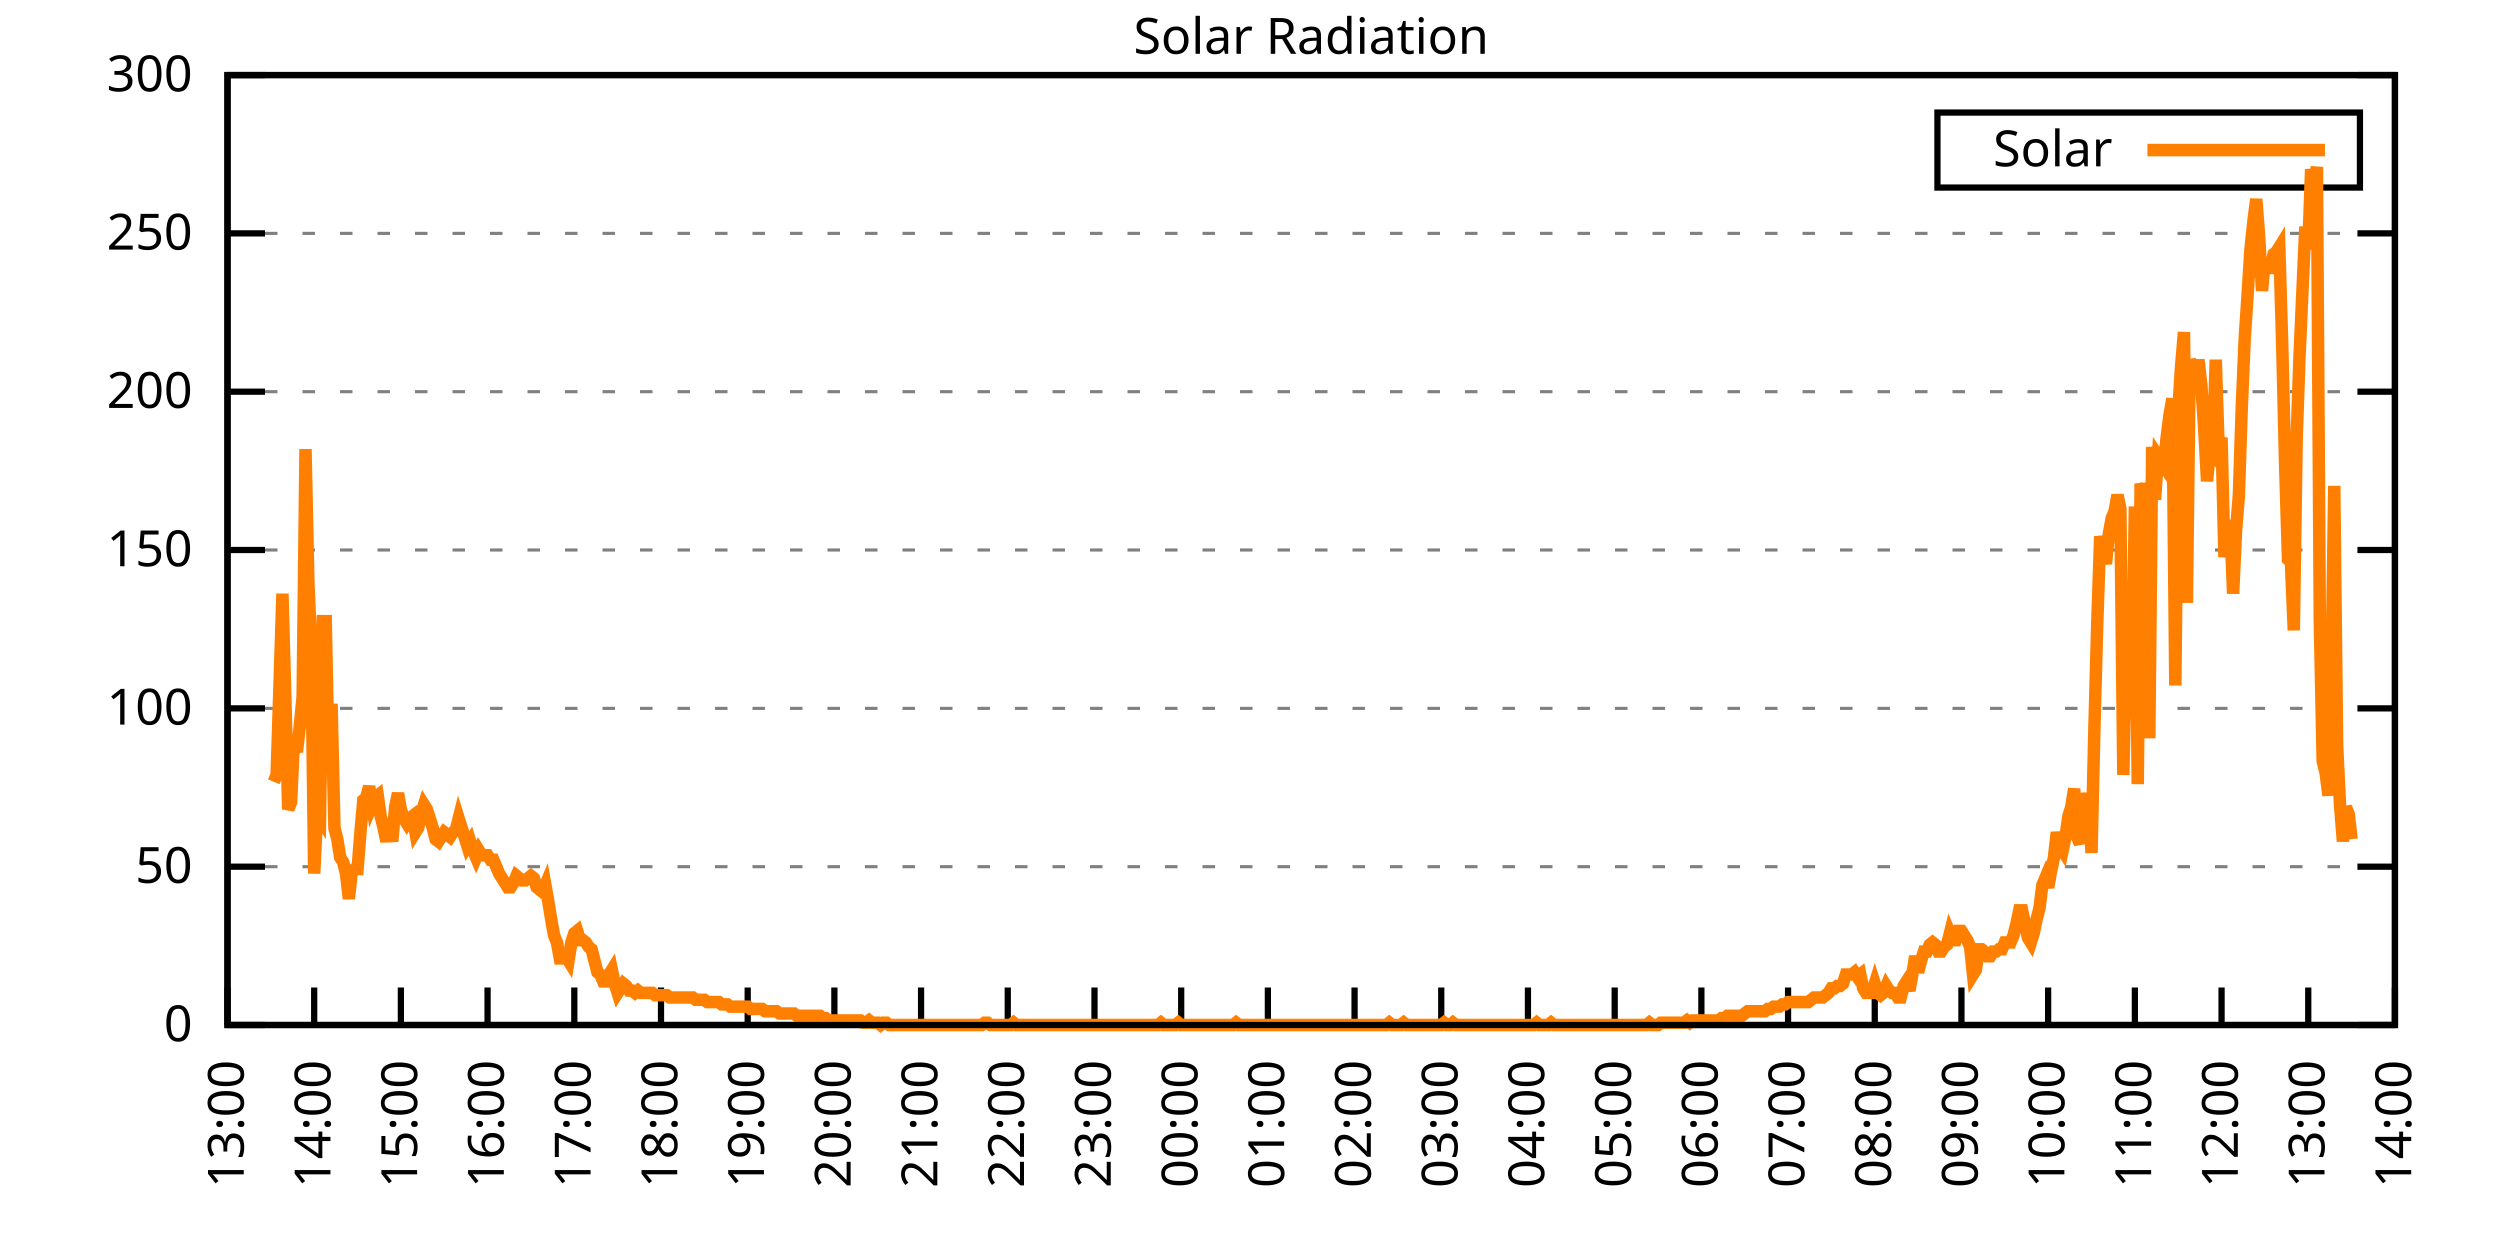
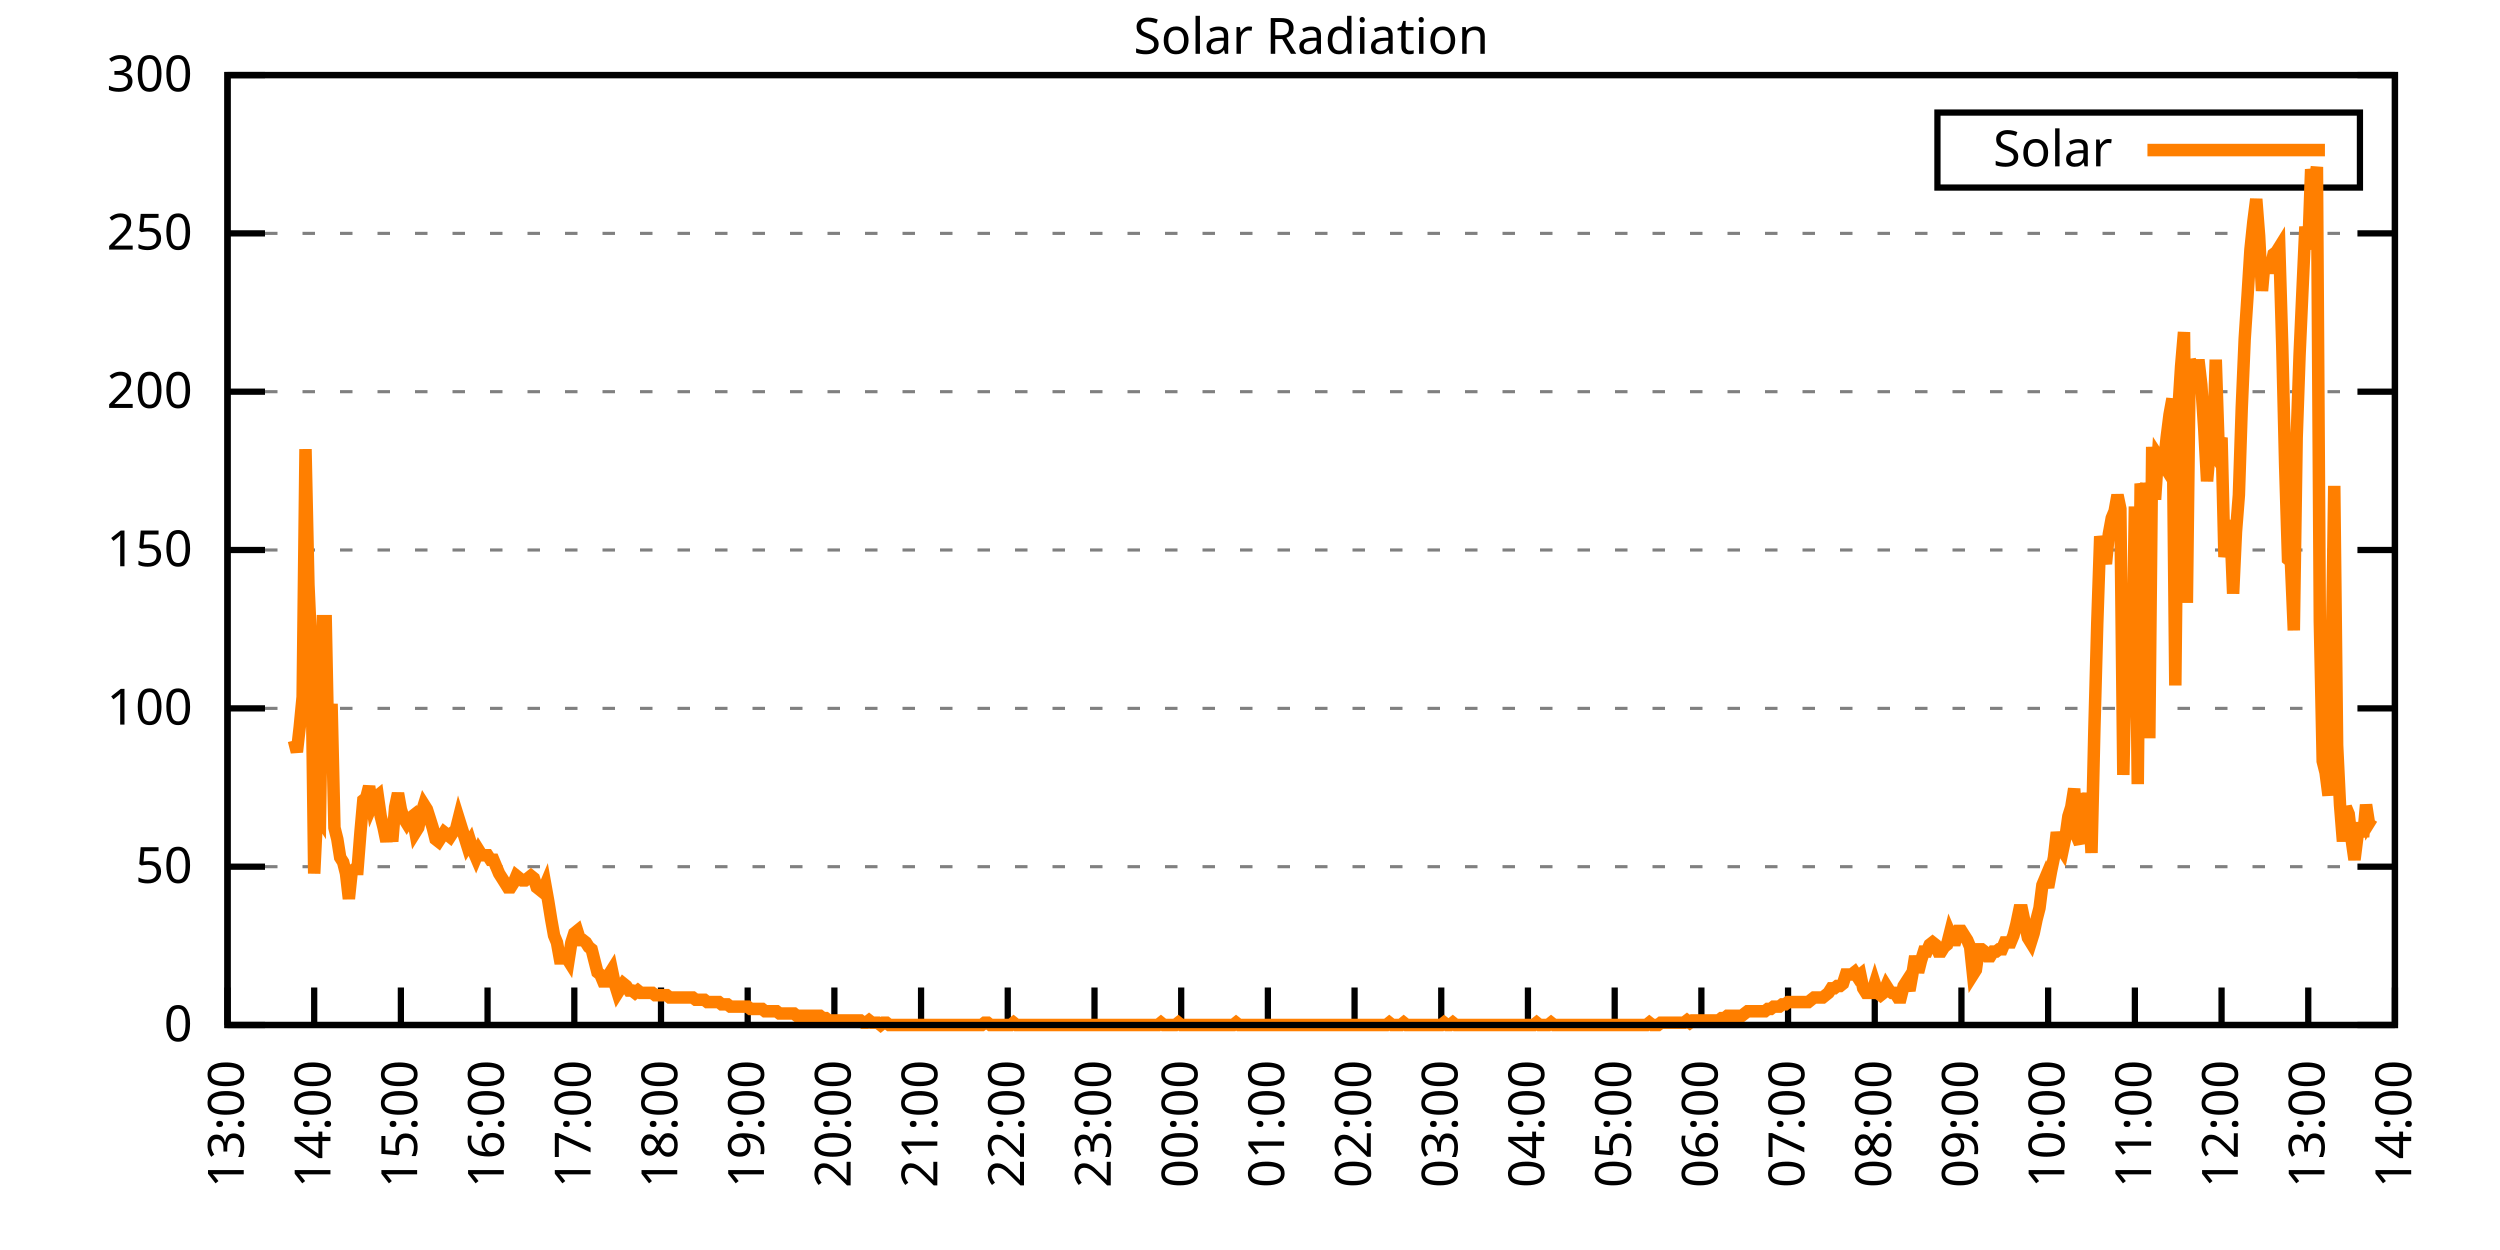
<svg xmlns="http://www.w3.org/2000/svg" xmlns:xlink="http://www.w3.org/1999/xlink" width="400" height="200" viewBox="0 0 400 200">
  <g id="gnuplot_canvas">
    <rect x="0" y="0" width="400" height="200" fill="none" />
    <defs>
      <circle id="gpDot" r="0.5" stroke-width="0.5" stroke="currentColor" />
      <path id="gpPt0" stroke-width="0.333" stroke="currentColor" d="M-1,0 h2 M0,-1 v2" />
      <path id="gpPt1" stroke-width="0.333" stroke="currentColor" d="M-1,-1 L1,1 M1,-1 L-1,1" />
      <path id="gpPt2" stroke-width="0.333" stroke="currentColor" d="M-1,0 L1,0 M0,-1 L0,1 M-1,-1 L1,1 M-1,1 L1,-1" />
      <rect id="gpPt3" stroke-width="0.333" stroke="currentColor" x="-1" y="-1" width="2" height="2" />
      <rect id="gpPt4" stroke-width="0.333" stroke="currentColor" fill="currentColor" x="-1" y="-1" width="2" height="2" />
      <circle id="gpPt5" stroke-width="0.333" stroke="currentColor" cx="0" cy="0" r="1" />
      <use xlink:href="#gpPt5" id="gpPt6" fill="currentColor" stroke="none" />
      <path id="gpPt7" stroke-width="0.333" stroke="currentColor" d="M0,-1.33 L-1.33,0.67 L1.33,0.67 z" />
      <use xlink:href="#gpPt7" id="gpPt8" fill="currentColor" stroke="none" />
      <use xlink:href="#gpPt7" id="gpPt9" stroke="currentColor" transform="rotate(180)" />
      <use xlink:href="#gpPt9" id="gpPt10" fill="currentColor" stroke="none" />
      <use xlink:href="#gpPt3" id="gpPt11" stroke="currentColor" transform="rotate(45)" />
      <use xlink:href="#gpPt11" id="gpPt12" fill="currentColor" stroke="none" />
      <path id="gpPt13" stroke-width="0.333" stroke="currentColor" d="M0,1.330 L1.265,0.411 L0.782,-1.067 L-0.782,-1.076 L-1.265,0.411 z" />
      <use xlink:href="#gpPt13" id="gpPt14" fill="currentColor" stroke="none" />
      <filter id="textbox" filterUnits="objectBoundingBox" x="0" y="0" height="1" width="1">
        <feFlood flood-color="white" flood-opacity="1" result="bgnd" />
        <feComposite in="SourceGraphic" in2="bgnd" operator="atop" />
      </filter>
      <filter id="greybox" filterUnits="objectBoundingBox" x="0" y="0" height="1" width="1">
        <feFlood flood-color="lightgrey" flood-opacity="1" result="grey" />
        <feComposite in="SourceGraphic" in2="grey" operator="atop" />
      </filter>
    </defs>
    <g fill="none" color="white" stroke="currentColor" stroke-width="1.00" stroke-linecap="butt" stroke-linejoin="miter">
</g>
    <g fill="none" color="black" stroke="currentColor" stroke-width="1.00" stroke-linecap="butt" stroke-linejoin="miter">
      <g stroke="none" shape-rendering="crispEdges">
        <polygon fill="rgb(255, 255, 255)" points="36.40,164.00 383.18,164.00 383.18,12.02 36.40,12.02 " />
      </g>
    </g>
    <g fill="none" color="black" stroke="currentColor" stroke-width="1.00" stroke-linecap="butt" stroke-linejoin="miter">
</g>
    <g fill="none" color="black" stroke="black" stroke-width="0.50" stroke-linecap="butt" stroke-linejoin="miter">
</g>
    <g fill="none" color="gray" stroke="currentColor" stroke-width="0.50" stroke-linecap="butt" stroke-linejoin="miter">
      <path stroke="gray" stroke-dasharray="2,4" class="gridline" d="M36.40,164.00 L383.19,164.00  " />
    </g>
    <g fill="none" color="gray" stroke="gray" stroke-width="1.00" stroke-linecap="butt" stroke-linejoin="miter">
</g>
    <g fill="none" color="black" stroke="currentColor" stroke-width="1.00" stroke-linecap="butt" stroke-linejoin="miter">
      <path stroke="black" d="M36.40,164.00 L42.40,164.00 M383.19,164.00 L377.19,164.00  " />
      <g transform="translate(30.80,166.60)" stroke="none" fill="black" font-family="Sans" font-size="8.00" text-anchor="end">
        <text>
          <tspan font-family="Sans"> 0</tspan>
        </text>
      </g>
    </g>
    <g fill="none" color="black" stroke="currentColor" stroke-width="1.00" stroke-linecap="butt" stroke-linejoin="miter">
</g>
    <g fill="none" color="black" stroke="black" stroke-width="0.50" stroke-linecap="butt" stroke-linejoin="miter">
</g>
    <g fill="none" color="gray" stroke="currentColor" stroke-width="0.50" stroke-linecap="butt" stroke-linejoin="miter">
      <path stroke="gray" stroke-dasharray="2,4" class="gridline" d="M36.40,138.67 L383.19,138.67  " />
    </g>
    <g fill="none" color="gray" stroke="gray" stroke-width="1.00" stroke-linecap="butt" stroke-linejoin="miter">
</g>
    <g fill="none" color="black" stroke="currentColor" stroke-width="1.00" stroke-linecap="butt" stroke-linejoin="miter">
      <path stroke="black" d="M36.40,138.67 L42.40,138.67 M383.19,138.67 L377.19,138.67  " />
      <g transform="translate(30.80,141.27)" stroke="none" fill="black" font-family="Sans" font-size="8.00" text-anchor="end">
        <text>
          <tspan font-family="Sans"> 50</tspan>
        </text>
      </g>
    </g>
    <g fill="none" color="black" stroke="currentColor" stroke-width="1.00" stroke-linecap="butt" stroke-linejoin="miter">
</g>
    <g fill="none" color="black" stroke="black" stroke-width="0.50" stroke-linecap="butt" stroke-linejoin="miter">
</g>
    <g fill="none" color="gray" stroke="currentColor" stroke-width="0.50" stroke-linecap="butt" stroke-linejoin="miter">
      <path stroke="gray" stroke-dasharray="2,4" class="gridline" d="M36.40,113.34 L383.19,113.34  " />
    </g>
    <g fill="none" color="gray" stroke="gray" stroke-width="1.00" stroke-linecap="butt" stroke-linejoin="miter">
</g>
    <g fill="none" color="black" stroke="currentColor" stroke-width="1.00" stroke-linecap="butt" stroke-linejoin="miter">
      <path stroke="black" d="M36.40,113.34 L42.40,113.34 M383.19,113.34 L377.19,113.34  " />
      <g transform="translate(30.80,115.94)" stroke="none" fill="black" font-family="Sans" font-size="8.00" text-anchor="end">
        <text>
          <tspan font-family="Sans"> 100</tspan>
        </text>
      </g>
    </g>
    <g fill="none" color="black" stroke="currentColor" stroke-width="1.00" stroke-linecap="butt" stroke-linejoin="miter">
</g>
    <g fill="none" color="black" stroke="black" stroke-width="0.50" stroke-linecap="butt" stroke-linejoin="miter">
</g>
    <g fill="none" color="gray" stroke="currentColor" stroke-width="0.50" stroke-linecap="butt" stroke-linejoin="miter">
      <path stroke="gray" stroke-dasharray="2,4" class="gridline" d="M36.40,88.00 L383.19,88.00  " />
    </g>
    <g fill="none" color="gray" stroke="gray" stroke-width="1.00" stroke-linecap="butt" stroke-linejoin="miter">
</g>
    <g fill="none" color="black" stroke="currentColor" stroke-width="1.00" stroke-linecap="butt" stroke-linejoin="miter">
      <path stroke="black" d="M36.40,88.00 L42.40,88.00 M383.19,88.00 L377.19,88.00  " />
      <g transform="translate(30.80,90.60)" stroke="none" fill="black" font-family="Sans" font-size="8.00" text-anchor="end">
        <text>
          <tspan font-family="Sans"> 150</tspan>
        </text>
      </g>
    </g>
    <g fill="none" color="black" stroke="currentColor" stroke-width="1.00" stroke-linecap="butt" stroke-linejoin="miter">
</g>
    <g fill="none" color="black" stroke="black" stroke-width="0.50" stroke-linecap="butt" stroke-linejoin="miter">
</g>
    <g fill="none" color="gray" stroke="currentColor" stroke-width="0.50" stroke-linecap="butt" stroke-linejoin="miter">
      <path stroke="gray" stroke-dasharray="2,4" class="gridline" d="M36.40,62.67 L383.19,62.67  " />
    </g>
    <g fill="none" color="gray" stroke="gray" stroke-width="1.00" stroke-linecap="butt" stroke-linejoin="miter">
</g>
    <g fill="none" color="black" stroke="currentColor" stroke-width="1.00" stroke-linecap="butt" stroke-linejoin="miter">
      <path stroke="black" d="M36.40,62.67 L42.40,62.67 M383.19,62.67 L377.19,62.67  " />
      <g transform="translate(30.80,65.27)" stroke="none" fill="black" font-family="Sans" font-size="8.00" text-anchor="end">
        <text>
          <tspan font-family="Sans"> 200</tspan>
        </text>
      </g>
    </g>
    <g fill="none" color="black" stroke="currentColor" stroke-width="1.00" stroke-linecap="butt" stroke-linejoin="miter">
</g>
    <g fill="none" color="black" stroke="black" stroke-width="0.50" stroke-linecap="butt" stroke-linejoin="miter">
</g>
    <g fill="none" color="gray" stroke="currentColor" stroke-width="0.50" stroke-linecap="butt" stroke-linejoin="miter">
      <path stroke="gray" stroke-dasharray="2,4" class="gridline" d="M36.40,37.34 L383.19,37.34  " />
    </g>
    <g fill="none" color="gray" stroke="gray" stroke-width="1.00" stroke-linecap="butt" stroke-linejoin="miter">
</g>
    <g fill="none" color="black" stroke="currentColor" stroke-width="1.00" stroke-linecap="butt" stroke-linejoin="miter">
      <path stroke="black" d="M36.40,37.34 L42.40,37.34 M383.19,37.34 L377.19,37.34  " />
      <g transform="translate(30.80,39.94)" stroke="none" fill="black" font-family="Sans" font-size="8.00" text-anchor="end">
        <text>
          <tspan font-family="Sans"> 250</tspan>
        </text>
      </g>
    </g>
    <g fill="none" color="black" stroke="currentColor" stroke-width="1.00" stroke-linecap="butt" stroke-linejoin="miter">
</g>
    <g fill="none" color="black" stroke="black" stroke-width="0.50" stroke-linecap="butt" stroke-linejoin="miter">
</g>
    <g fill="none" color="gray" stroke="currentColor" stroke-width="0.50" stroke-linecap="butt" stroke-linejoin="miter">
      <path stroke="gray" stroke-dasharray="2,4" class="gridline" d="M36.40,12.01 L383.19,12.01  " />
    </g>
    <g fill="none" color="gray" stroke="gray" stroke-width="1.00" stroke-linecap="butt" stroke-linejoin="miter">
</g>
    <g fill="none" color="black" stroke="currentColor" stroke-width="1.00" stroke-linecap="butt" stroke-linejoin="miter">
      <path stroke="black" d="M36.40,12.01 L42.40,12.01 M383.19,12.01 L377.19,12.01  " />
      <g transform="translate(30.80,14.61)" stroke="none" fill="black" font-family="Sans" font-size="8.00" text-anchor="end">
        <text>
          <tspan font-family="Sans"> 300</tspan>
        </text>
      </g>
    </g>
    <g fill="none" color="black" stroke="currentColor" stroke-width="1.00" stroke-linecap="butt" stroke-linejoin="miter">
      <path stroke="black" d="M36.40,164.00 L36.40,158.00  " />
      <g transform="translate(39.00,169.60) rotate(270.00)" stroke="none" fill="black" font-family="Sans" font-size="8.00" text-anchor="end">
        <text>
          <tspan font-family="Sans">13:00</tspan>
        </text>
      </g>
    </g>
    <g fill="none" color="black" stroke="currentColor" stroke-width="1.00" stroke-linecap="butt" stroke-linejoin="miter">
      <path stroke="black" d="M50.27,164.00 L50.27,158.00  " />
      <g transform="translate(52.87,169.60) rotate(270.00)" stroke="none" fill="black" font-family="Sans" font-size="8.00" text-anchor="end">
        <text>
          <tspan font-family="Sans">14:00</tspan>
        </text>
      </g>
    </g>
    <g fill="none" color="black" stroke="currentColor" stroke-width="1.00" stroke-linecap="butt" stroke-linejoin="miter">
      <path stroke="black" d="M64.14,164.00 L64.14,158.00  " />
      <g transform="translate(66.74,169.60) rotate(270.00)" stroke="none" fill="black" font-family="Sans" font-size="8.00" text-anchor="end">
        <text>
          <tspan font-family="Sans">15:00</tspan>
        </text>
      </g>
    </g>
    <g fill="none" color="black" stroke="currentColor" stroke-width="1.00" stroke-linecap="butt" stroke-linejoin="miter">
      <path stroke="black" d="M78.01,164.00 L78.01,158.00  " />
      <g transform="translate(80.61,169.60) rotate(270.00)" stroke="none" fill="black" font-family="Sans" font-size="8.00" text-anchor="end">
        <text>
          <tspan font-family="Sans">16:00</tspan>
        </text>
      </g>
    </g>
    <g fill="none" color="black" stroke="currentColor" stroke-width="1.00" stroke-linecap="butt" stroke-linejoin="miter">
      <path stroke="black" d="M91.89,164.00 L91.89,158.00  " />
      <g transform="translate(94.49,169.60) rotate(270.00)" stroke="none" fill="black" font-family="Sans" font-size="8.00" text-anchor="end">
        <text>
          <tspan font-family="Sans">17:00</tspan>
        </text>
      </g>
    </g>
    <g fill="none" color="black" stroke="currentColor" stroke-width="1.00" stroke-linecap="butt" stroke-linejoin="miter">
      <path stroke="black" d="M105.76,164.00 L105.76,158.00  " />
      <g transform="translate(108.36,169.60) rotate(270.00)" stroke="none" fill="black" font-family="Sans" font-size="8.00" text-anchor="end">
        <text>
          <tspan font-family="Sans">18:00</tspan>
        </text>
      </g>
    </g>
    <g fill="none" color="black" stroke="currentColor" stroke-width="1.00" stroke-linecap="butt" stroke-linejoin="miter">
      <path stroke="black" d="M119.63,164.00 L119.63,158.00  " />
      <g transform="translate(122.23,169.60) rotate(270.00)" stroke="none" fill="black" font-family="Sans" font-size="8.00" text-anchor="end">
        <text>
          <tspan font-family="Sans">19:00</tspan>
        </text>
      </g>
    </g>
    <g fill="none" color="black" stroke="currentColor" stroke-width="1.00" stroke-linecap="butt" stroke-linejoin="miter">
      <path stroke="black" d="M133.50,164.00 L133.50,158.00  " />
      <g transform="translate(136.10,169.60) rotate(270.00)" stroke="none" fill="black" font-family="Sans" font-size="8.00" text-anchor="end">
        <text>
          <tspan font-family="Sans">20:00</tspan>
        </text>
      </g>
    </g>
    <g fill="none" color="black" stroke="currentColor" stroke-width="1.00" stroke-linecap="butt" stroke-linejoin="miter">
      <path stroke="black" d="M147.37,164.00 L147.37,158.00  " />
      <g transform="translate(149.97,169.60) rotate(270.00)" stroke="none" fill="black" font-family="Sans" font-size="8.00" text-anchor="end">
        <text>
          <tspan font-family="Sans">21:00</tspan>
        </text>
      </g>
    </g>
    <g fill="none" color="black" stroke="currentColor" stroke-width="1.00" stroke-linecap="butt" stroke-linejoin="miter">
      <path stroke="black" d="M161.24,164.00 L161.24,158.00  " />
      <g transform="translate(163.84,169.60) rotate(270.00)" stroke="none" fill="black" font-family="Sans" font-size="8.00" text-anchor="end">
        <text>
          <tspan font-family="Sans">22:00</tspan>
        </text>
      </g>
    </g>
    <g fill="none" color="black" stroke="currentColor" stroke-width="1.00" stroke-linecap="butt" stroke-linejoin="miter">
      <path stroke="black" d="M175.12,164.00 L175.12,158.00  " />
      <g transform="translate(177.72,169.60) rotate(270.00)" stroke="none" fill="black" font-family="Sans" font-size="8.00" text-anchor="end">
        <text>
          <tspan font-family="Sans">23:00</tspan>
        </text>
      </g>
    </g>
    <g fill="none" color="black" stroke="currentColor" stroke-width="1.00" stroke-linecap="butt" stroke-linejoin="miter">
      <path stroke="black" d="M188.99,164.00 L188.99,158.00  " />
      <g transform="translate(191.59,169.60) rotate(270.00)" stroke="none" fill="black" font-family="Sans" font-size="8.00" text-anchor="end">
        <text>
          <tspan font-family="Sans">00:00</tspan>
        </text>
      </g>
    </g>
    <g fill="none" color="black" stroke="currentColor" stroke-width="1.00" stroke-linecap="butt" stroke-linejoin="miter">
      <path stroke="black" d="M202.86,164.00 L202.86,158.00  " />
      <g transform="translate(205.46,169.60) rotate(270.00)" stroke="none" fill="black" font-family="Sans" font-size="8.00" text-anchor="end">
        <text>
          <tspan font-family="Sans">01:00</tspan>
        </text>
      </g>
    </g>
    <g fill="none" color="black" stroke="currentColor" stroke-width="1.00" stroke-linecap="butt" stroke-linejoin="miter">
      <path stroke="black" d="M216.73,164.00 L216.73,158.00  " />
      <g transform="translate(219.33,169.60) rotate(270.00)" stroke="none" fill="black" font-family="Sans" font-size="8.00" text-anchor="end">
        <text>
          <tspan font-family="Sans">02:00</tspan>
        </text>
      </g>
    </g>
    <g fill="none" color="black" stroke="currentColor" stroke-width="1.00" stroke-linecap="butt" stroke-linejoin="miter">
      <path stroke="black" d="M230.60,164.00 L230.60,158.00  " />
      <g transform="translate(233.20,169.60) rotate(270.00)" stroke="none" fill="black" font-family="Sans" font-size="8.00" text-anchor="end">
        <text>
          <tspan font-family="Sans">03:00</tspan>
        </text>
      </g>
    </g>
    <g fill="none" color="black" stroke="currentColor" stroke-width="1.00" stroke-linecap="butt" stroke-linejoin="miter">
      <path stroke="black" d="M244.47,164.00 L244.47,158.00  " />
      <g transform="translate(247.07,169.60) rotate(270.00)" stroke="none" fill="black" font-family="Sans" font-size="8.00" text-anchor="end">
        <text>
          <tspan font-family="Sans">04:00</tspan>
        </text>
      </g>
    </g>
    <g fill="none" color="black" stroke="currentColor" stroke-width="1.00" stroke-linecap="butt" stroke-linejoin="miter">
      <path stroke="black" d="M258.35,164.00 L258.35,158.00  " />
      <g transform="translate(260.95,169.60) rotate(270.00)" stroke="none" fill="black" font-family="Sans" font-size="8.00" text-anchor="end">
        <text>
          <tspan font-family="Sans">05:00</tspan>
        </text>
      </g>
    </g>
    <g fill="none" color="black" stroke="currentColor" stroke-width="1.00" stroke-linecap="butt" stroke-linejoin="miter">
      <path stroke="black" d="M272.22,164.00 L272.22,158.00  " />
      <g transform="translate(274.82,169.60) rotate(270.00)" stroke="none" fill="black" font-family="Sans" font-size="8.00" text-anchor="end">
        <text>
          <tspan font-family="Sans">06:00</tspan>
        </text>
      </g>
    </g>
    <g fill="none" color="black" stroke="currentColor" stroke-width="1.00" stroke-linecap="butt" stroke-linejoin="miter">
      <path stroke="black" d="M286.09,164.00 L286.09,158.00  " />
      <g transform="translate(288.69,169.60) rotate(270.00)" stroke="none" fill="black" font-family="Sans" font-size="8.00" text-anchor="end">
        <text>
          <tspan font-family="Sans">07:00</tspan>
        </text>
      </g>
    </g>
    <g fill="none" color="black" stroke="currentColor" stroke-width="1.00" stroke-linecap="butt" stroke-linejoin="miter">
      <path stroke="black" d="M299.96,164.00 L299.96,158.00  " />
      <g transform="translate(302.56,169.60) rotate(270.00)" stroke="none" fill="black" font-family="Sans" font-size="8.00" text-anchor="end">
        <text>
          <tspan font-family="Sans">08:00</tspan>
        </text>
      </g>
    </g>
    <g fill="none" color="black" stroke="currentColor" stroke-width="1.00" stroke-linecap="butt" stroke-linejoin="miter">
      <path stroke="black" d="M313.83,164.00 L313.83,158.00  " />
      <g transform="translate(316.43,169.60) rotate(270.00)" stroke="none" fill="black" font-family="Sans" font-size="8.00" text-anchor="end">
        <text>
          <tspan font-family="Sans">09:00</tspan>
        </text>
      </g>
    </g>
    <g fill="none" color="black" stroke="currentColor" stroke-width="1.00" stroke-linecap="butt" stroke-linejoin="miter">
      <path stroke="black" d="M327.70,164.00 L327.70,158.00  " />
      <g transform="translate(330.30,169.60) rotate(270.00)" stroke="none" fill="black" font-family="Sans" font-size="8.00" text-anchor="end">
        <text>
          <tspan font-family="Sans">10:00</tspan>
        </text>
      </g>
    </g>
    <g fill="none" color="black" stroke="currentColor" stroke-width="1.00" stroke-linecap="butt" stroke-linejoin="miter">
      <path stroke="black" d="M341.58,164.00 L341.58,158.00  " />
      <g transform="translate(344.18,169.60) rotate(270.00)" stroke="none" fill="black" font-family="Sans" font-size="8.00" text-anchor="end">
        <text>
          <tspan font-family="Sans">11:00</tspan>
        </text>
      </g>
    </g>
    <g fill="none" color="black" stroke="currentColor" stroke-width="1.00" stroke-linecap="butt" stroke-linejoin="miter">
      <path stroke="black" d="M355.45,164.00 L355.45,158.00  " />
      <g transform="translate(358.05,169.60) rotate(270.00)" stroke="none" fill="black" font-family="Sans" font-size="8.00" text-anchor="end">
        <text>
          <tspan font-family="Sans">12:00</tspan>
        </text>
      </g>
    </g>
    <g fill="none" color="black" stroke="currentColor" stroke-width="1.00" stroke-linecap="butt" stroke-linejoin="miter">
      <path stroke="black" d="M369.32,164.00 L369.32,158.00  " />
      <g transform="translate(371.92,169.60) rotate(270.00)" stroke="none" fill="black" font-family="Sans" font-size="8.00" text-anchor="end">
        <text>
          <tspan font-family="Sans">13:00</tspan>
        </text>
      </g>
    </g>
    <g fill="none" color="black" stroke="currentColor" stroke-width="1.00" stroke-linecap="butt" stroke-linejoin="miter">
      <path stroke="black" d="M383.19,164.00 L383.19,158.00  " />
      <g transform="translate(385.79,169.60) rotate(270.00)" stroke="none" fill="black" font-family="Sans" font-size="8.00" text-anchor="end">
        <text>
          <tspan font-family="Sans">14:00</tspan>
        </text>
      </g>
    </g>
    <g fill="none" color="black" stroke="currentColor" stroke-width="1.00" stroke-linecap="butt" stroke-linejoin="miter">
</g>
    <g fill="none" color="black" stroke="currentColor" stroke-width="1.00" stroke-linecap="butt" stroke-linejoin="miter">
      <path stroke="black" d="M36.40,12.01 L36.40,164.00 L383.19,164.00 L383.19,12.01 L36.40,12.01 Z  " />
    </g>
    <g fill="none" color="black" stroke="currentColor" stroke-width="1.00" stroke-linecap="butt" stroke-linejoin="miter">
</g>
    <g fill="none" color="black" stroke="currentColor" stroke-width="1.00" stroke-linecap="butt" stroke-linejoin="miter">
      <path stroke="black" d="M309.99,30.01 L309.99,18.01 L377.59,18.01 L377.59,30.01 L309.99,30.01 Z  " />
    </g>
    <g id="Solar_Radiation_plot_1">
      <g fill="none" color="white" stroke="black" stroke-width="2.00" stroke-linecap="butt" stroke-linejoin="miter">
</g>
      <g fill="none" color="black" stroke="currentColor" stroke-width="2.00" stroke-linecap="butt" stroke-linejoin="miter">
        <g transform="translate(337.99,26.61)" stroke="none" fill="black" font-family="Sans" font-size="8.00" text-anchor="end">
          <text>
            <tspan font-family="Sans">Solar</tspan>
          </text>
        </g>
      </g>
      <g fill="none" color="black" stroke="currentColor" stroke-width="2.00" stroke-linecap="butt" stroke-linejoin="miter">
-         <path stroke="rgb(255, 127,   0)" d="M343.59,24.01 L371.99,24.01 M43.80,125.09 L44.26,123.99 L44.72,109.67 L45.19,94.99 L45.65,111.51 L46.11,129.49   L46.57,128.39 L47.03,118.48 L47.50,120.32 L47.96,116.28 L48.42,111.51 L48.88,71.86 L49.35,93.52 L49.81,103.80   L50.27,139.77 L50.73,130.23 L51.20,130.96 L51.66,99.39 L52.12,99.39 L52.58,122.52 L53.05,112.61 L53.51,132.43   L53.97,134.27 L54.43,137.20 L54.90,137.94 L55.36,139.77 L55.82,143.81 L56.28,139.41 L56.75,139.04 L57.21,139.04   L57.67,133.17 L58.13,128.03 L58.59,127.66 L59.06,125.82 L59.52,128.76 L59.98,127.66 L60.44,127.29 L60.91,130.60   L61.37,132.43 L61.83,134.63 L62.29,131.70 L62.76,134.63 L63.22,129.13 L63.68,126.93 L64.14,129.49 L64.61,130.96   L65.07,131.70 L65.53,130.96 L65.99,130.60 L66.46,133.17 L66.92,132.43 L67.38,130.23 L67.84,128.76 L68.30,129.49   L68.77,130.96 L69.23,132.43 L69.69,134.27 L70.15,134.63 L70.62,133.90 L71.08,133.17 L71.54,133.53 L72.00,133.90   L72.47,133.17 L72.93,132.80 L73.39,130.96 L73.85,132.43 L74.32,133.90 L74.78,135.37 L75.24,134.63 L75.70,136.10   L76.17,137.20 L76.63,136.10 L77.09,136.84 L77.55,136.84 L78.01,136.84 L78.48,137.57 L78.94,137.57 L79.40,138.67   L79.86,139.77 L80.33,140.51 L80.79,141.24 L81.25,141.98 L81.71,141.98 L82.18,141.24 L82.64,140.14 L83.10,140.51   L83.56,140.87 L84.03,140.87 L84.49,140.51 L84.95,140.14 L85.41,140.51 L85.88,141.98 L86.34,142.34 L86.80,142.71   L87.26,141.61 L87.72,144.18 L88.19,147.11 L88.65,149.68 L89.11,150.79 L89.57,153.35 L90.04,153.35 L90.50,152.99   L90.96,153.72 L91.42,150.79 L91.89,149.32 L92.35,148.95 L92.81,150.42 L93.27,150.42 L93.74,150.79 L94.20,151.52   L94.66,151.89 L95.12,153.72 L95.59,155.56 L96.05,155.92 L96.51,157.03 L96.97,157.03 L97.44,155.92 L97.90,155.19   L98.36,157.39 L98.82,158.86 L99.28,158.13 L99.75,157.39 L100.21,157.76 L100.67,158.49 L101.13,158.49 L101.60,158.86   L102.06,158.49 L102.52,158.86 L102.98,158.86 L103.45,158.86 L103.91,158.86 L104.37,158.86 L104.83,159.23 L105.30,159.23   L105.76,159.23 L106.22,159.23 L106.68,159.23 L107.15,159.60 L107.61,159.60 L108.07,159.60 L108.53,159.60 L108.99,159.60   L109.46,159.60 L109.92,159.60 L110.38,159.60 L110.84,159.60 L111.31,159.96 L111.77,159.96 L112.23,159.96 L112.69,159.96   L113.16,160.33 L113.62,160.33 L114.08,160.33 L114.54,160.33 L115.01,160.33 L115.47,160.70 L115.93,160.70 L116.39,160.70   L116.86,161.06 L117.32,161.06 L117.78,161.06 L118.24,161.06 L118.70,161.06 L119.17,161.06 L119.63,161.06 L120.09,161.43   L120.55,161.43 L121.02,161.43 L121.48,161.43 L121.94,161.43 L122.40,161.80 L122.87,161.80 L123.33,161.80 L123.79,161.80   L124.25,161.80 L124.72,162.16 L125.18,162.16 L125.64,162.16 L126.10,162.16 L126.57,162.16 L127.03,162.16 L127.49,162.53   L127.95,162.53 L128.41,162.53 L128.88,162.53 L129.34,162.53 L129.80,162.53 L130.26,162.53 L130.73,162.53 L131.19,162.53   L131.65,162.90 L132.11,162.90 L132.58,163.27 L133.04,163.27 L133.50,163.27 L133.96,163.27 L134.43,163.27 L134.89,163.27   L135.35,163.27 L135.81,163.27 L136.28,163.27 L136.74,163.27 L137.20,163.27 L137.66,163.27 L138.13,163.63 L138.59,163.63   L139.05,163.27 L139.51,163.63 L139.97,163.63 L140.44,163.63 L140.90,164.00 L141.36,163.63 L141.82,163.63 L142.29,164.00   L142.75,164.00 L143.21,164.00 L143.67,164.00 L144.14,164.00 L144.60,164.00 L145.06,164.00 L145.52,164.00 L145.99,164.00   L146.45,164.00 L146.91,164.00 L147.37,164.00 L147.84,164.00 L148.30,164.00 L148.76,164.00 L149.22,164.00 L149.68,164.00   L150.15,164.00 L150.61,164.00 L151.07,164.00 L151.53,164.00 L152.00,164.00 L152.46,164.00 L152.92,164.00 L153.38,164.00   L153.85,164.00 L154.31,164.00 L154.77,164.00 L155.23,164.00 L155.70,164.00 L156.16,164.00 L156.62,164.00 L157.08,164.00   L157.55,163.63 L158.01,163.63 L158.47,164.00 L158.93,164.00 L159.39,164.00 L159.86,164.00 L160.32,164.00 L160.78,164.00   L161.24,164.00 L161.71,164.00 L162.17,163.63 L162.63,164.00 L163.09,164.00 L163.56,164.00 L164.02,164.00 L164.48,164.00   L164.94,164.00 L165.41,164.00 L165.87,164.00 L166.33,164.00 L166.79,164.00 L167.26,164.00 L167.72,164.00 L168.18,164.00   L168.64,164.00 L169.10,164.00 L169.57,164.00 L170.03,164.00 L170.49,164.00 L170.95,164.00 L171.42,164.00 L171.88,164.00   L172.34,164.00 L172.80,164.00 L173.27,164.00 L173.73,164.00 L174.19,164.00 L174.65,164.00 L175.12,164.00 L175.58,164.00   L176.04,164.00 L176.50,164.00 L176.97,164.00 L177.43,164.00 L177.89,164.00 L178.35,164.00 L178.82,164.00 L179.28,164.00   L179.74,164.00 L180.20,164.00 L180.66,164.00 L181.13,164.00 L181.59,164.00 L182.05,164.00 L182.51,164.00 L182.98,164.00   L183.44,164.00 L183.90,164.00 L184.36,164.00 L184.83,164.00 L185.29,164.00 L185.75,163.63 L186.21,164.00 L186.68,164.00   L187.14,164.00 L187.60,164.00 L188.06,164.00 L188.53,163.63 L188.99,164.00 L189.45,164.00 L189.91,164.00 L190.37,164.00   L190.84,164.00 L191.30,164.00 L191.76,164.00 L192.22,164.00 L192.69,164.00 L193.15,164.00 L193.61,164.00 L194.07,164.00   L194.54,164.00 L195.00,164.00 L195.46,164.00 L195.92,164.00 L196.39,164.00 L196.85,164.00 L197.31,164.00 L197.77,163.63   L198.24,164.00 L198.70,164.00 L199.16,164.00 L199.62,164.00 L200.08,164.00 L200.55,164.00 L201.01,164.00 L201.47,164.00   L201.93,164.00 L202.40,164.00 L202.86,164.00 L203.32,164.00 L203.78,164.00 L204.25,164.00 L204.71,164.00 L205.17,164.00   L205.63,164.00 L206.10,164.00 L206.56,164.00 L207.02,164.00 L207.48,164.00 L207.95,164.00 L208.41,164.00 L208.87,164.00   L209.33,164.00 L209.80,164.00 L210.26,164.00 L210.72,164.00 L211.18,164.00 L211.64,164.00 L212.11,164.00 L212.57,164.00   L213.03,164.00 L213.49,164.00 L213.96,164.00 L214.42,164.00 L214.88,164.00 L215.34,164.00 L215.81,164.00 L216.27,164.00   L216.73,164.00 L217.19,164.00 L217.66,164.00 L218.12,164.00 L218.58,164.00 L219.04,164.00 L219.51,164.00 L219.97,164.00   L220.43,164.00 L220.89,164.00 L221.35,164.00 L221.82,164.00 L222.28,163.63 L222.74,164.00 L223.20,164.00 L223.67,164.00   L224.13,164.00 L224.59,163.63 L225.05,164.00 L225.52,164.00 L225.98,164.00 L226.44,164.00 L226.90,164.00 L227.37,164.00   L227.83,164.00 L228.29,164.00 L228.75,164.00 L229.22,164.00 L229.68,164.00 L230.14,164.00 L230.60,164.00 L231.06,163.63   L231.53,164.00 L231.99,164.00 L232.45,163.63 L232.91,164.00 L233.38,164.00 L233.84,164.00 L234.30,164.00 L234.76,164.00   L235.23,164.00 L235.69,164.00 L236.15,164.00 L236.61,164.00 L237.08,164.00 L237.54,164.00 L238.00,164.00 L238.46,164.00   L238.93,164.00 L239.39,164.00 L239.85,164.00 L240.31,164.00 L240.77,164.00 L241.24,164.00 L241.70,164.00 L242.16,164.00   L242.62,164.00 L243.09,164.00 L243.55,164.00 L244.01,164.00 L244.47,164.00 L244.94,164.00 L245.40,164.00 L245.86,163.63   L246.32,164.00 L246.79,164.00 L247.25,164.00 L247.71,164.00 L248.17,163.63 L248.64,164.00 L249.10,164.00 L249.56,164.00   L250.02,164.00 L250.49,164.00 L250.95,164.00 L251.41,164.00 L251.87,164.00 L252.33,164.00 L252.80,164.00 L253.26,164.00   L253.72,164.00 L254.18,164.00 L254.65,164.00 L255.11,164.00 L255.57,164.00 L256.03,164.00 L256.50,164.00 L256.96,164.00   L257.42,164.00 L257.88,164.00 L258.35,164.00 L258.81,164.00 L259.27,164.00 L259.73,164.00 L260.20,164.00 L260.66,164.00   L261.12,164.00 L261.58,164.00 L262.04,164.00 L262.51,164.00 L262.97,164.00 L263.43,164.00 L263.89,163.63 L264.36,164.00   L264.82,164.00 L265.28,164.00 L265.74,163.63 L266.21,163.63 L266.67,163.63 L267.13,163.63 L267.59,163.63 L268.06,163.63   L268.52,163.63 L268.98,163.63 L269.44,163.63 L269.91,163.27 L270.37,163.63 L270.83,163.27 L271.29,163.27 L271.75,163.27   L272.22,163.27 L272.68,163.27 L273.14,163.27 L273.60,163.27 L274.07,163.27 L274.53,163.27 L274.99,163.27 L275.45,162.90   L275.92,162.90 L276.38,162.53 L276.84,162.53 L277.30,162.53 L277.77,162.53 L278.23,162.53 L278.69,162.53 L279.15,162.16   L279.62,161.80 L280.08,161.80 L280.54,161.80 L281.00,161.80 L281.46,161.80 L281.93,161.80 L282.39,161.80 L282.85,161.43   L283.31,161.43 L283.78,161.06 L284.24,161.06 L284.70,161.06 L285.16,160.70 L285.63,160.70 L286.09,160.33 L286.55,160.33   L287.01,160.33 L287.48,160.33 L287.94,160.33 L288.40,160.33 L288.86,160.33 L289.33,160.33 L289.79,159.96 L290.25,159.60   L290.71,159.60 L291.18,159.60 L291.64,159.60 L292.10,159.23 L292.56,158.86 L293.02,158.13 L293.49,158.13 L293.95,157.76   L294.41,157.76 L294.87,157.39 L295.34,155.92 L295.80,155.92 L296.26,155.92 L296.72,155.56 L297.19,156.29 L297.65,155.92   L298.11,158.13 L298.57,158.86 L299.04,158.86 L299.50,158.86 L299.96,157.39 L300.42,158.86 L300.89,159.23 L301.35,158.86   L301.81,157.76 L302.27,158.49 L302.73,158.86 L303.20,158.86 L303.66,159.60 L304.12,159.60 L304.58,157.76 L305.05,157.03   L305.51,158.49 L305.97,155.92 L306.43,152.99 L306.90,155.56 L307.36,153.72 L307.82,152.25 L308.28,152.25 L308.75,151.15   L309.21,150.79 L309.67,151.15 L310.13,152.25 L310.60,152.25 L311.06,151.52 L311.52,151.15 L311.98,149.32 L312.44,150.42   L312.91,150.42 L313.37,148.95 L313.83,148.95 L314.29,149.68 L314.76,150.42 L315.22,151.52 L315.68,155.92 L316.14,155.19   L316.61,151.89 L317.07,151.89 L317.53,152.25 L317.99,152.99 L318.46,152.99 L318.92,152.25 L319.38,152.25 L319.84,151.89   L320.31,151.89 L320.77,150.79 L321.23,150.79 L321.69,150.79 L322.15,149.68 L322.62,147.85 L323.08,145.65 L323.54,145.65   L324.00,147.85 L324.47,150.05 L324.93,150.79 L325.39,149.32 L325.85,147.11 L326.32,145.28 L326.78,141.61 L327.24,140.51   L327.70,141.98 L328.17,139.41 L328.63,137.20 L329.09,133.17 L329.55,135.37 L330.02,136.10 L330.48,133.90 L330.94,130.60   L331.40,129.13 L331.87,126.19 L332.33,133.90 L332.79,135.00 L333.25,126.93 L333.71,129.86 L334.18,126.93 L334.64,136.47   L335.10,116.65 L335.56,99.76 L336.03,85.81 L336.49,88.02 L336.95,90.22 L337.41,85.45 L337.88,82.88 L338.34,81.78   L338.80,79.21 L339.26,81.41 L339.73,123.99 L340.19,102.33 L340.65,93.89 L341.11,111.88 L341.58,81.04 L342.04,125.46   L342.50,77.37 L342.96,79.57 L343.42,77.37 L343.89,118.12 L344.35,71.50 L344.81,79.94 L345.27,72.97 L345.74,73.70   L346.20,74.43 L346.66,70.03 L347.12,66.36 L347.59,63.79 L348.05,109.67 L348.51,65.99 L348.97,58.65 L349.44,53.14   L349.90,96.46 L350.36,57.55 L350.82,59.02 L351.29,62.69 L351.75,57.55 L352.21,61.59 L352.67,68.56 L353.13,77.00   L353.60,71.50 L354.06,72.23 L354.52,57.55 L354.98,71.50 L355.45,70.03 L355.91,89.12 L356.37,86.18 L356.83,83.24   L357.30,94.99 L357.76,85.08 L358.22,79.21 L358.68,65.26 L359.15,54.24 L359.61,47.27 L360.07,39.93 L360.53,35.52   L361.00,31.85 L361.46,37.73 L361.92,46.54 L362.38,41.40 L362.84,42.87 L363.31,42.87 L363.77,40.66 L364.23,40.30   L364.69,39.56 L365.16,55.35 L365.62,74.43 L366.08,89.48 L366.54,89.85 L367.01,100.86 L367.47,70.03 L367.93,56.81   L368.39,46.54 L368.86,36.26 L369.32,39.93 L369.78,27.08 L370.24,29.65 L370.71,26.71 L371.17,99.39 L371.63,121.79   L372.09,123.62 L372.56,127.29 L373.02,109.67 L373.48,77.74 L373.94,119.22 L374.40,128.76 L374.87,134.63 L375.33,129.13   L375.79,130.23 L376.25,134.27  " />
+         <path stroke="rgb(255, 127,   0)" d="M343.59,24.01 L371.99,24.01 M47.03,118.48 L47.50,120.32 L47.96,116.28 L48.42,111.51 L48.88,71.86 L49.35,93.52   L49.81,103.80 L50.27,139.77 L50.73,130.23 L51.20,130.96 L51.66,99.39 L52.12,99.39 L52.58,122.52 L53.05,112.61   L53.51,132.43 L53.97,134.27 L54.43,137.20 L54.90,137.94 L55.36,139.77 L55.82,143.81 L56.28,139.41 L56.75,139.04   L57.21,139.04 L57.67,133.17 L58.13,128.03 L58.59,127.66 L59.06,125.82 L59.52,128.76 L59.98,127.66 L60.44,127.29   L60.91,130.60 L61.37,132.43 L61.83,134.63 L62.29,131.70 L62.76,134.63 L63.22,129.13 L63.68,126.93 L64.14,129.49   L64.61,130.96 L65.07,131.70 L65.53,130.96 L65.99,130.60 L66.46,133.17 L66.92,132.43 L67.38,130.23 L67.84,128.76   L68.30,129.49 L68.77,130.96 L69.23,132.43 L69.69,134.27 L70.15,134.63 L70.62,133.90 L71.08,133.17 L71.54,133.53   L72.00,133.90 L72.47,133.17 L72.93,132.80 L73.39,130.96 L73.85,132.43 L74.32,133.90 L74.78,135.37 L75.24,134.63   L75.70,136.10 L76.17,137.20 L76.63,136.10 L77.09,136.84 L77.55,136.84 L78.01,136.84 L78.48,137.57 L78.94,137.57   L79.40,138.67 L79.86,139.77 L80.33,140.51 L80.79,141.24 L81.25,141.98 L81.71,141.98 L82.18,141.24 L82.64,140.14   L83.10,140.51 L83.56,140.87 L84.03,140.87 L84.49,140.51 L84.95,140.14 L85.41,140.51 L85.88,141.98 L86.34,142.34   L86.80,142.71 L87.26,141.61 L87.72,144.18 L88.19,147.11 L88.65,149.68 L89.11,150.79 L89.57,153.35 L90.04,153.35   L90.50,152.99 L90.96,153.72 L91.42,150.79 L91.89,149.32 L92.35,148.95 L92.81,150.42 L93.27,150.42 L93.74,150.79   L94.20,151.52 L94.66,151.89 L95.12,153.72 L95.59,155.56 L96.05,155.92 L96.51,157.03 L96.97,157.03 L97.44,155.92   L97.90,155.19 L98.36,157.39 L98.82,158.86 L99.28,158.13 L99.75,157.39 L100.21,157.76 L100.67,158.49 L101.13,158.49   L101.60,158.86 L102.06,158.49 L102.52,158.86 L102.98,158.86 L103.45,158.86 L103.91,158.86 L104.37,158.86 L104.83,159.23   L105.30,159.23 L105.76,159.23 L106.22,159.23 L106.68,159.23 L107.15,159.60 L107.61,159.60 L108.07,159.60 L108.53,159.60   L108.99,159.60 L109.46,159.60 L109.92,159.60 L110.38,159.60 L110.84,159.60 L111.31,159.96 L111.77,159.96 L112.23,159.96   L112.69,159.96 L113.16,160.33 L113.62,160.33 L114.08,160.33 L114.54,160.33 L115.01,160.33 L115.47,160.70 L115.93,160.70   L116.39,160.70 L116.86,161.06 L117.32,161.06 L117.78,161.06 L118.24,161.06 L118.70,161.06 L119.17,161.06 L119.63,161.06   L120.09,161.43 L120.55,161.43 L121.02,161.43 L121.48,161.43 L121.94,161.43 L122.40,161.80 L122.87,161.80 L123.33,161.80   L123.79,161.80 L124.25,161.80 L124.72,162.16 L125.18,162.16 L125.64,162.16 L126.10,162.16 L126.57,162.16 L127.03,162.16   L127.49,162.53 L127.95,162.53 L128.41,162.53 L128.88,162.53 L129.34,162.53 L129.80,162.53 L130.26,162.53 L130.73,162.53   L131.19,162.53 L131.65,162.90 L132.11,162.90 L132.58,163.27 L133.04,163.27 L133.50,163.27 L133.96,163.27 L134.43,163.27   L134.89,163.27 L135.35,163.27 L135.81,163.27 L136.28,163.27 L136.74,163.27 L137.20,163.27 L137.66,163.27 L138.13,163.63   L138.59,163.63 L139.05,163.27 L139.51,163.63 L139.97,163.63 L140.44,163.63 L140.90,164.00 L141.36,163.63 L141.82,163.63   L142.29,164.00 L142.75,164.00 L143.21,164.00 L143.67,164.00 L144.14,164.00 L144.60,164.00 L145.06,164.00 L145.52,164.00   L145.99,164.00 L146.45,164.00 L146.91,164.00 L147.37,164.00 L147.84,164.00 L148.30,164.00 L148.76,164.00 L149.22,164.00   L149.68,164.00 L150.15,164.00 L150.61,164.00 L151.07,164.00 L151.53,164.00 L152.00,164.00 L152.46,164.00 L152.92,164.00   L153.38,164.00 L153.85,164.00 L154.31,164.00 L154.77,164.00 L155.23,164.00 L155.70,164.00 L156.16,164.00 L156.62,164.00   L157.08,164.00 L157.55,163.63 L158.01,163.63 L158.47,164.00 L158.93,164.00 L159.39,164.00 L159.86,164.00 L160.32,164.00   L160.78,164.00 L161.24,164.00 L161.71,164.00 L162.17,163.63 L162.63,164.00 L163.09,164.00 L163.56,164.00 L164.02,164.00   L164.48,164.00 L164.94,164.00 L165.41,164.00 L165.87,164.00 L166.33,164.00 L166.79,164.00 L167.26,164.00 L167.72,164.00   L168.18,164.00 L168.64,164.00 L169.10,164.00 L169.57,164.00 L170.03,164.00 L170.49,164.00 L170.95,164.00 L171.42,164.00   L171.88,164.00 L172.34,164.00 L172.80,164.00 L173.27,164.00 L173.73,164.00 L174.19,164.00 L174.65,164.00 L175.12,164.00   L175.58,164.00 L176.04,164.00 L176.50,164.00 L176.97,164.00 L177.43,164.00 L177.89,164.00 L178.35,164.00 L178.82,164.00   L179.28,164.00 L179.74,164.00 L180.20,164.00 L180.66,164.00 L181.13,164.00 L181.59,164.00 L182.05,164.00 L182.51,164.00   L182.98,164.00 L183.44,164.00 L183.90,164.00 L184.36,164.00 L184.83,164.00 L185.29,164.00 L185.75,163.63 L186.21,164.00   L186.68,164.00 L187.14,164.00 L187.60,164.00 L188.06,164.00 L188.53,163.63 L188.99,164.00 L189.45,164.00 L189.91,164.00   L190.37,164.00 L190.84,164.00 L191.30,164.00 L191.76,164.00 L192.22,164.00 L192.69,164.00 L193.15,164.00 L193.61,164.00   L194.07,164.00 L194.54,164.00 L195.00,164.00 L195.46,164.00 L195.92,164.00 L196.39,164.00 L196.85,164.00 L197.31,164.00   L197.77,163.63 L198.24,164.00 L198.70,164.00 L199.16,164.00 L199.62,164.00 L200.08,164.00 L200.55,164.00 L201.01,164.00   L201.47,164.00 L201.93,164.00 L202.40,164.00 L202.86,164.00 L203.32,164.00 L203.78,164.00 L204.25,164.00 L204.71,164.00   L205.17,164.00 L205.63,164.00 L206.10,164.00 L206.56,164.00 L207.02,164.00 L207.48,164.00 L207.95,164.00 L208.41,164.00   L208.87,164.00 L209.33,164.00 L209.80,164.00 L210.26,164.00 L210.72,164.00 L211.18,164.00 L211.64,164.00 L212.11,164.00   L212.57,164.00 L213.03,164.00 L213.49,164.00 L213.96,164.00 L214.42,164.00 L214.88,164.00 L215.34,164.00 L215.81,164.00   L216.27,164.00 L216.73,164.00 L217.19,164.00 L217.66,164.00 L218.12,164.00 L218.58,164.00 L219.04,164.00 L219.51,164.00   L219.97,164.00 L220.43,164.00 L220.89,164.00 L221.35,164.00 L221.82,164.00 L222.28,163.63 L222.74,164.00 L223.20,164.00   L223.67,164.00 L224.13,164.00 L224.59,163.63 L225.05,164.00 L225.52,164.00 L225.98,164.00 L226.44,164.00 L226.90,164.00   L227.37,164.00 L227.83,164.00 L228.29,164.00 L228.75,164.00 L229.22,164.00 L229.68,164.00 L230.14,164.00 L230.60,164.00   L231.06,163.63 L231.53,164.00 L231.99,164.00 L232.45,163.63 L232.91,164.00 L233.38,164.00 L233.84,164.00 L234.30,164.00   L234.76,164.00 L235.23,164.00 L235.69,164.00 L236.15,164.00 L236.61,164.00 L237.08,164.00 L237.54,164.00 L238.00,164.00   L238.46,164.00 L238.93,164.00 L239.39,164.00 L239.85,164.00 L240.31,164.00 L240.77,164.00 L241.24,164.00 L241.70,164.00   L242.16,164.00 L242.62,164.00 L243.09,164.00 L243.55,164.00 L244.01,164.00 L244.47,164.00 L244.94,164.00 L245.40,164.00   L245.86,163.63 L246.32,164.00 L246.79,164.00 L247.25,164.00 L247.71,164.00 L248.17,163.63 L248.64,164.00 L249.10,164.00   L249.56,164.00 L250.02,164.00 L250.49,164.00 L250.95,164.00 L251.41,164.00 L251.87,164.00 L252.33,164.00 L252.80,164.00   L253.26,164.00 L253.72,164.00 L254.18,164.00 L254.65,164.00 L255.11,164.00 L255.57,164.00 L256.03,164.00 L256.50,164.00   L256.96,164.00 L257.42,164.00 L257.88,164.00 L258.35,164.00 L258.81,164.00 L259.27,164.00 L259.73,164.00 L260.20,164.00   L260.66,164.00 L261.12,164.00 L261.58,164.00 L262.04,164.00 L262.51,164.00 L262.97,164.00 L263.43,164.00 L263.89,163.63   L264.36,164.00 L264.82,164.00 L265.28,164.00 L265.74,163.63 L266.21,163.63 L266.67,163.63 L267.13,163.63 L267.59,163.63   L268.06,163.63 L268.52,163.63 L268.98,163.63 L269.44,163.63 L269.91,163.27 L270.37,163.63 L270.83,163.27 L271.29,163.27   L271.75,163.27 L272.22,163.27 L272.68,163.27 L273.14,163.27 L273.60,163.27 L274.07,163.27 L274.53,163.27 L274.99,163.27   L275.45,162.90 L275.92,162.90 L276.38,162.53 L276.84,162.53 L277.30,162.53 L277.77,162.53 L278.23,162.53 L278.69,162.53   L279.15,162.16 L279.62,161.80 L280.08,161.80 L280.54,161.80 L281.00,161.80 L281.46,161.80 L281.93,161.80 L282.39,161.80   L282.85,161.43 L283.31,161.43 L283.78,161.06 L284.24,161.06 L284.70,161.06 L285.16,160.70 L285.63,160.70 L286.09,160.33   L286.55,160.33 L287.01,160.33 L287.48,160.33 L287.94,160.33 L288.40,160.33 L288.86,160.33 L289.33,160.33 L289.79,159.96   L290.25,159.60 L290.71,159.60 L291.18,159.60 L291.64,159.60 L292.10,159.23 L292.56,158.86 L293.02,158.13 L293.49,158.13   L293.95,157.76 L294.41,157.76 L294.87,157.39 L295.34,155.92 L295.80,155.92 L296.26,155.92 L296.72,155.56 L297.19,156.29   L297.65,155.92 L298.11,158.13 L298.57,158.86 L299.04,158.86 L299.50,158.86 L299.96,157.39 L300.42,158.86 L300.89,159.23   L301.35,158.86 L301.81,157.76 L302.27,158.49 L302.73,158.86 L303.20,158.86 L303.66,159.60 L304.12,159.60 L304.58,157.76   L305.05,157.03 L305.51,158.49 L305.97,155.92 L306.43,152.99 L306.90,155.56 L307.36,153.72 L307.82,152.25 L308.28,152.25   L308.75,151.15 L309.21,150.79 L309.67,151.15 L310.13,152.25 L310.60,152.25 L311.06,151.52 L311.52,151.15 L311.98,149.32   L312.44,150.42 L312.91,150.42 L313.37,148.95 L313.83,148.95 L314.29,149.68 L314.76,150.42 L315.22,151.52 L315.68,155.92   L316.14,155.19 L316.61,151.89 L317.07,151.89 L317.53,152.25 L317.99,152.99 L318.46,152.99 L318.92,152.25 L319.38,152.25   L319.84,151.89 L320.31,151.89 L320.77,150.79 L321.23,150.79 L321.69,150.79 L322.15,149.68 L322.62,147.85 L323.08,145.65   L323.54,145.65 L324.00,147.85 L324.47,150.05 L324.93,150.79 L325.39,149.32 L325.85,147.11 L326.32,145.28 L326.78,141.61   L327.24,140.51 L327.70,141.98 L328.17,139.41 L328.63,137.20 L329.09,133.17 L329.55,135.37 L330.02,136.10 L330.48,133.90   L330.94,130.60 L331.40,129.13 L331.87,126.19 L332.33,133.90 L332.79,135.00 L333.25,126.93 L333.71,129.86 L334.18,126.93   L334.64,136.47 L335.10,116.65 L335.56,99.76 L336.03,85.81 L336.49,88.02 L336.95,90.22 L337.41,85.45 L337.88,82.88   L338.34,81.78 L338.80,79.21 L339.26,81.41 L339.73,123.99 L340.19,102.33 L340.65,93.89 L341.11,111.88 L341.58,81.04   L342.04,125.46 L342.50,77.37 L342.96,79.57 L343.42,77.37 L343.89,118.12 L344.35,71.50 L344.81,79.94 L345.27,72.97   L345.74,73.70 L346.20,74.43 L346.66,70.03 L347.12,66.36 L347.59,63.79 L348.05,109.67 L348.51,65.99 L348.97,58.65   L349.44,53.14 L349.90,96.46 L350.36,57.55 L350.82,59.02 L351.29,62.69 L351.75,57.55 L352.21,61.59 L352.67,68.56   L353.13,77.00 L353.60,71.50 L354.06,72.23 L354.52,57.55 L354.98,71.50 L355.45,70.03 L355.91,89.12 L356.37,86.18   L356.83,83.24 L357.30,94.99 L357.76,85.08 L358.22,79.21 L358.68,65.26 L359.15,54.24 L359.61,47.27 L360.07,39.93   L360.53,35.52 L361.00,31.85 L361.46,37.73 L361.92,46.54 L362.38,41.40 L362.84,42.87 L363.31,42.87 L363.77,40.66   L364.23,40.30 L364.69,39.56 L365.16,55.35 L365.62,74.43 L366.08,89.48 L366.54,89.85 L367.01,100.86 L367.47,70.03   L367.93,56.81 L368.39,46.54 L368.86,36.26 L369.32,39.93 L369.78,27.08 L370.24,29.65 L370.71,26.71 L371.17,99.39   L371.63,121.79 L372.09,123.62 L372.56,127.29 L373.02,109.67 L373.48,77.74 L373.94,119.22 L374.40,128.76 L374.87,134.63   L375.33,129.13 L375.79,130.23 L376.25,134.27 L376.72,137.57 L377.18,133.90 L377.64,131.70 L378.10,133.90 L378.57,128.76   L379.03,131.70 L379.49,130.96  " />
      </g>
    </g>
    <g fill="none" color="black" stroke="currentColor" stroke-width="2.00" stroke-linecap="butt" stroke-linejoin="miter">
</g>
    <g fill="none" color="black" stroke="black" stroke-width="1.00" stroke-linecap="butt" stroke-linejoin="miter">
</g>
    <g fill="none" color="black" stroke="currentColor" stroke-width="1.00" stroke-linecap="butt" stroke-linejoin="miter">
      <path stroke="black" d="M36.40,12.01 L36.40,164.00 L383.19,164.00 L383.19,12.01 L36.40,12.01 Z  " />
      <g transform="translate(6.80,88.01) rotate(270.00)" stroke="none" fill="black" font-family="Sans" font-size="8.00" text-anchor="middle">
        <text />
      </g>
    </g>
    <g fill="none" color="black" stroke="currentColor" stroke-width="1.00" stroke-linecap="butt" stroke-linejoin="miter">
</g>
    <g fill="none" color="black" stroke="currentColor" stroke-width="1.00" stroke-linecap="butt" stroke-linejoin="miter">
      <g transform="translate(209.79,8.61)" stroke="none" fill="black" font-family="Sans" font-size="8.00" text-anchor="middle">
        <text>
          <tspan font-family="Sans">Solar Radiation</tspan>
        </text>
      </g>
    </g>
    <g fill="none" color="black" stroke="currentColor" stroke-width="1.00" stroke-linecap="butt" stroke-linejoin="miter">
</g>
  </g>
</svg>
